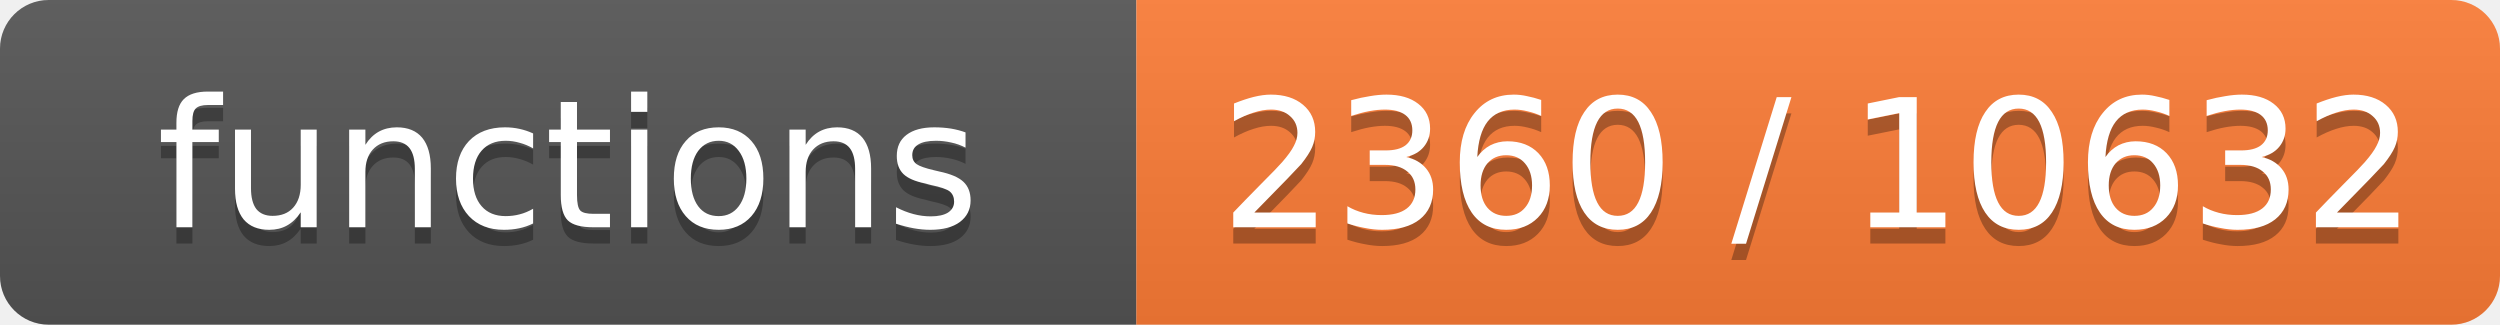
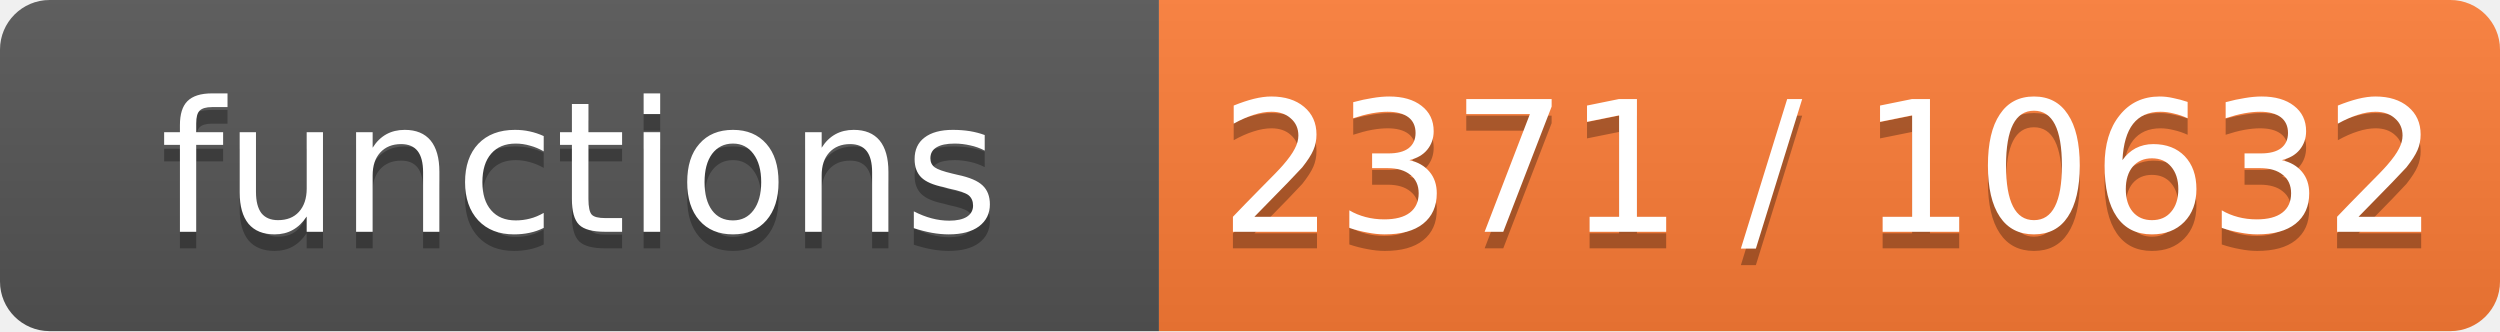
- <svg xmlns="http://www.w3.org/2000/svg" width="154" height="20" role="img" aria-label="functions: 2360 / 10632">
+ <svg xmlns="http://www.w3.org/2000/svg" width="151" height="20" role="img" aria-label="functions: 2371 / 10632">
  <linearGradient id="s" x2="0" y2="100%">
    <stop offset="0" stop-color="#bbb" stop-opacity=".1" />
    <stop offset="1" stop-opacity=".1" />
  </linearGradient>
  <clipPath id="r">
-     <rect width="154" height="20" rx="3" fill="#fff" />
+     <rect width="151" height="20" rx="3" fill="#fff" />
  </clipPath>
  <g clip-path="url(#r)">
    <rect width="70" height="20" fill="#555" />
-     <rect x="70" width="84" height="20" fill="#fe7d37" />
-     <rect width="154" height="20" fill="url(#s)" />
+     <rect x="70" width="81" height="20" fill="#fe7d37" />
+     <rect width="151" height="20" fill="url(#s)" />
  </g>
  <g fill="#fff" text-anchor="middle" font-family="Verdana,Geneva,DejaVu Sans,sans-serif" font-size="11">
    <text x="35.0" y="15" fill="#010101" fill-opacity=".3">functions</text>
    <text x="35.0" y="14">functions</text>
-     <text x="112.0" y="15" fill="#010101" fill-opacity=".3">2360 / 10632</text>
-     <text x="112.0" y="14">2360 / 10632</text>
+     <text x="110.5" y="15" fill="#010101" fill-opacity=".3">2371 / 10632</text>
+     <text x="110.5" y="14">2371 / 10632</text>
  </g>
</svg>
